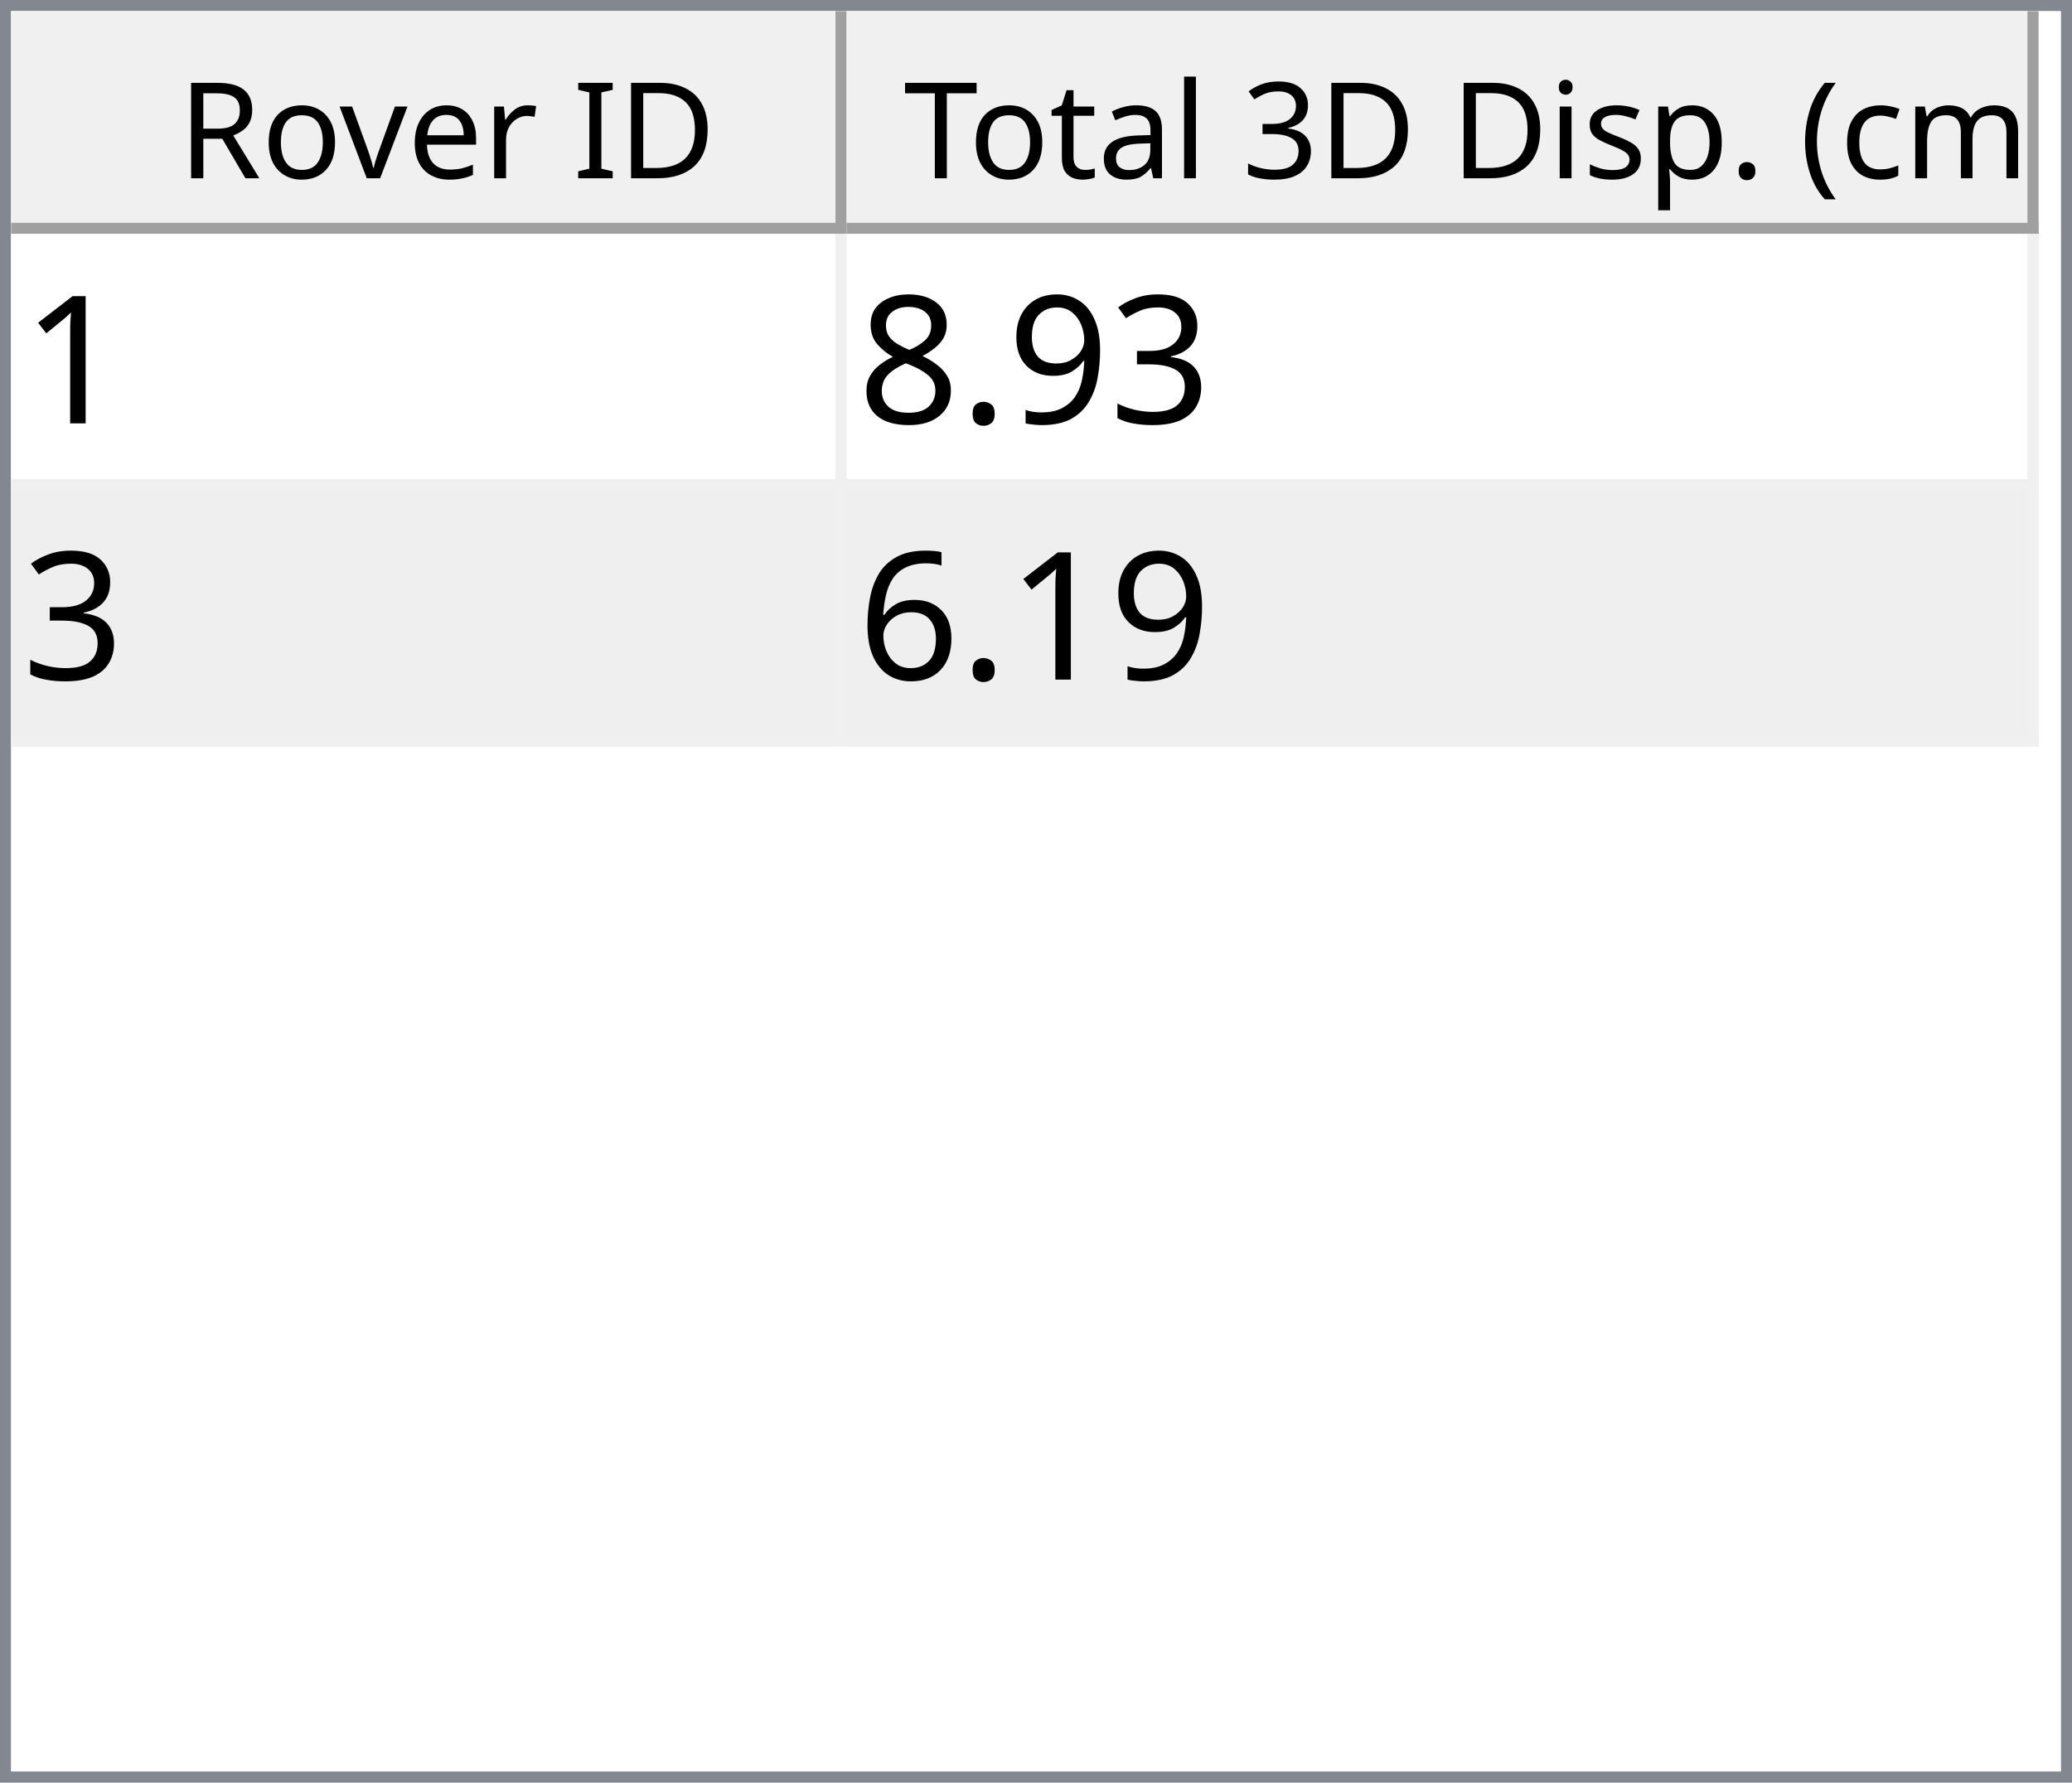
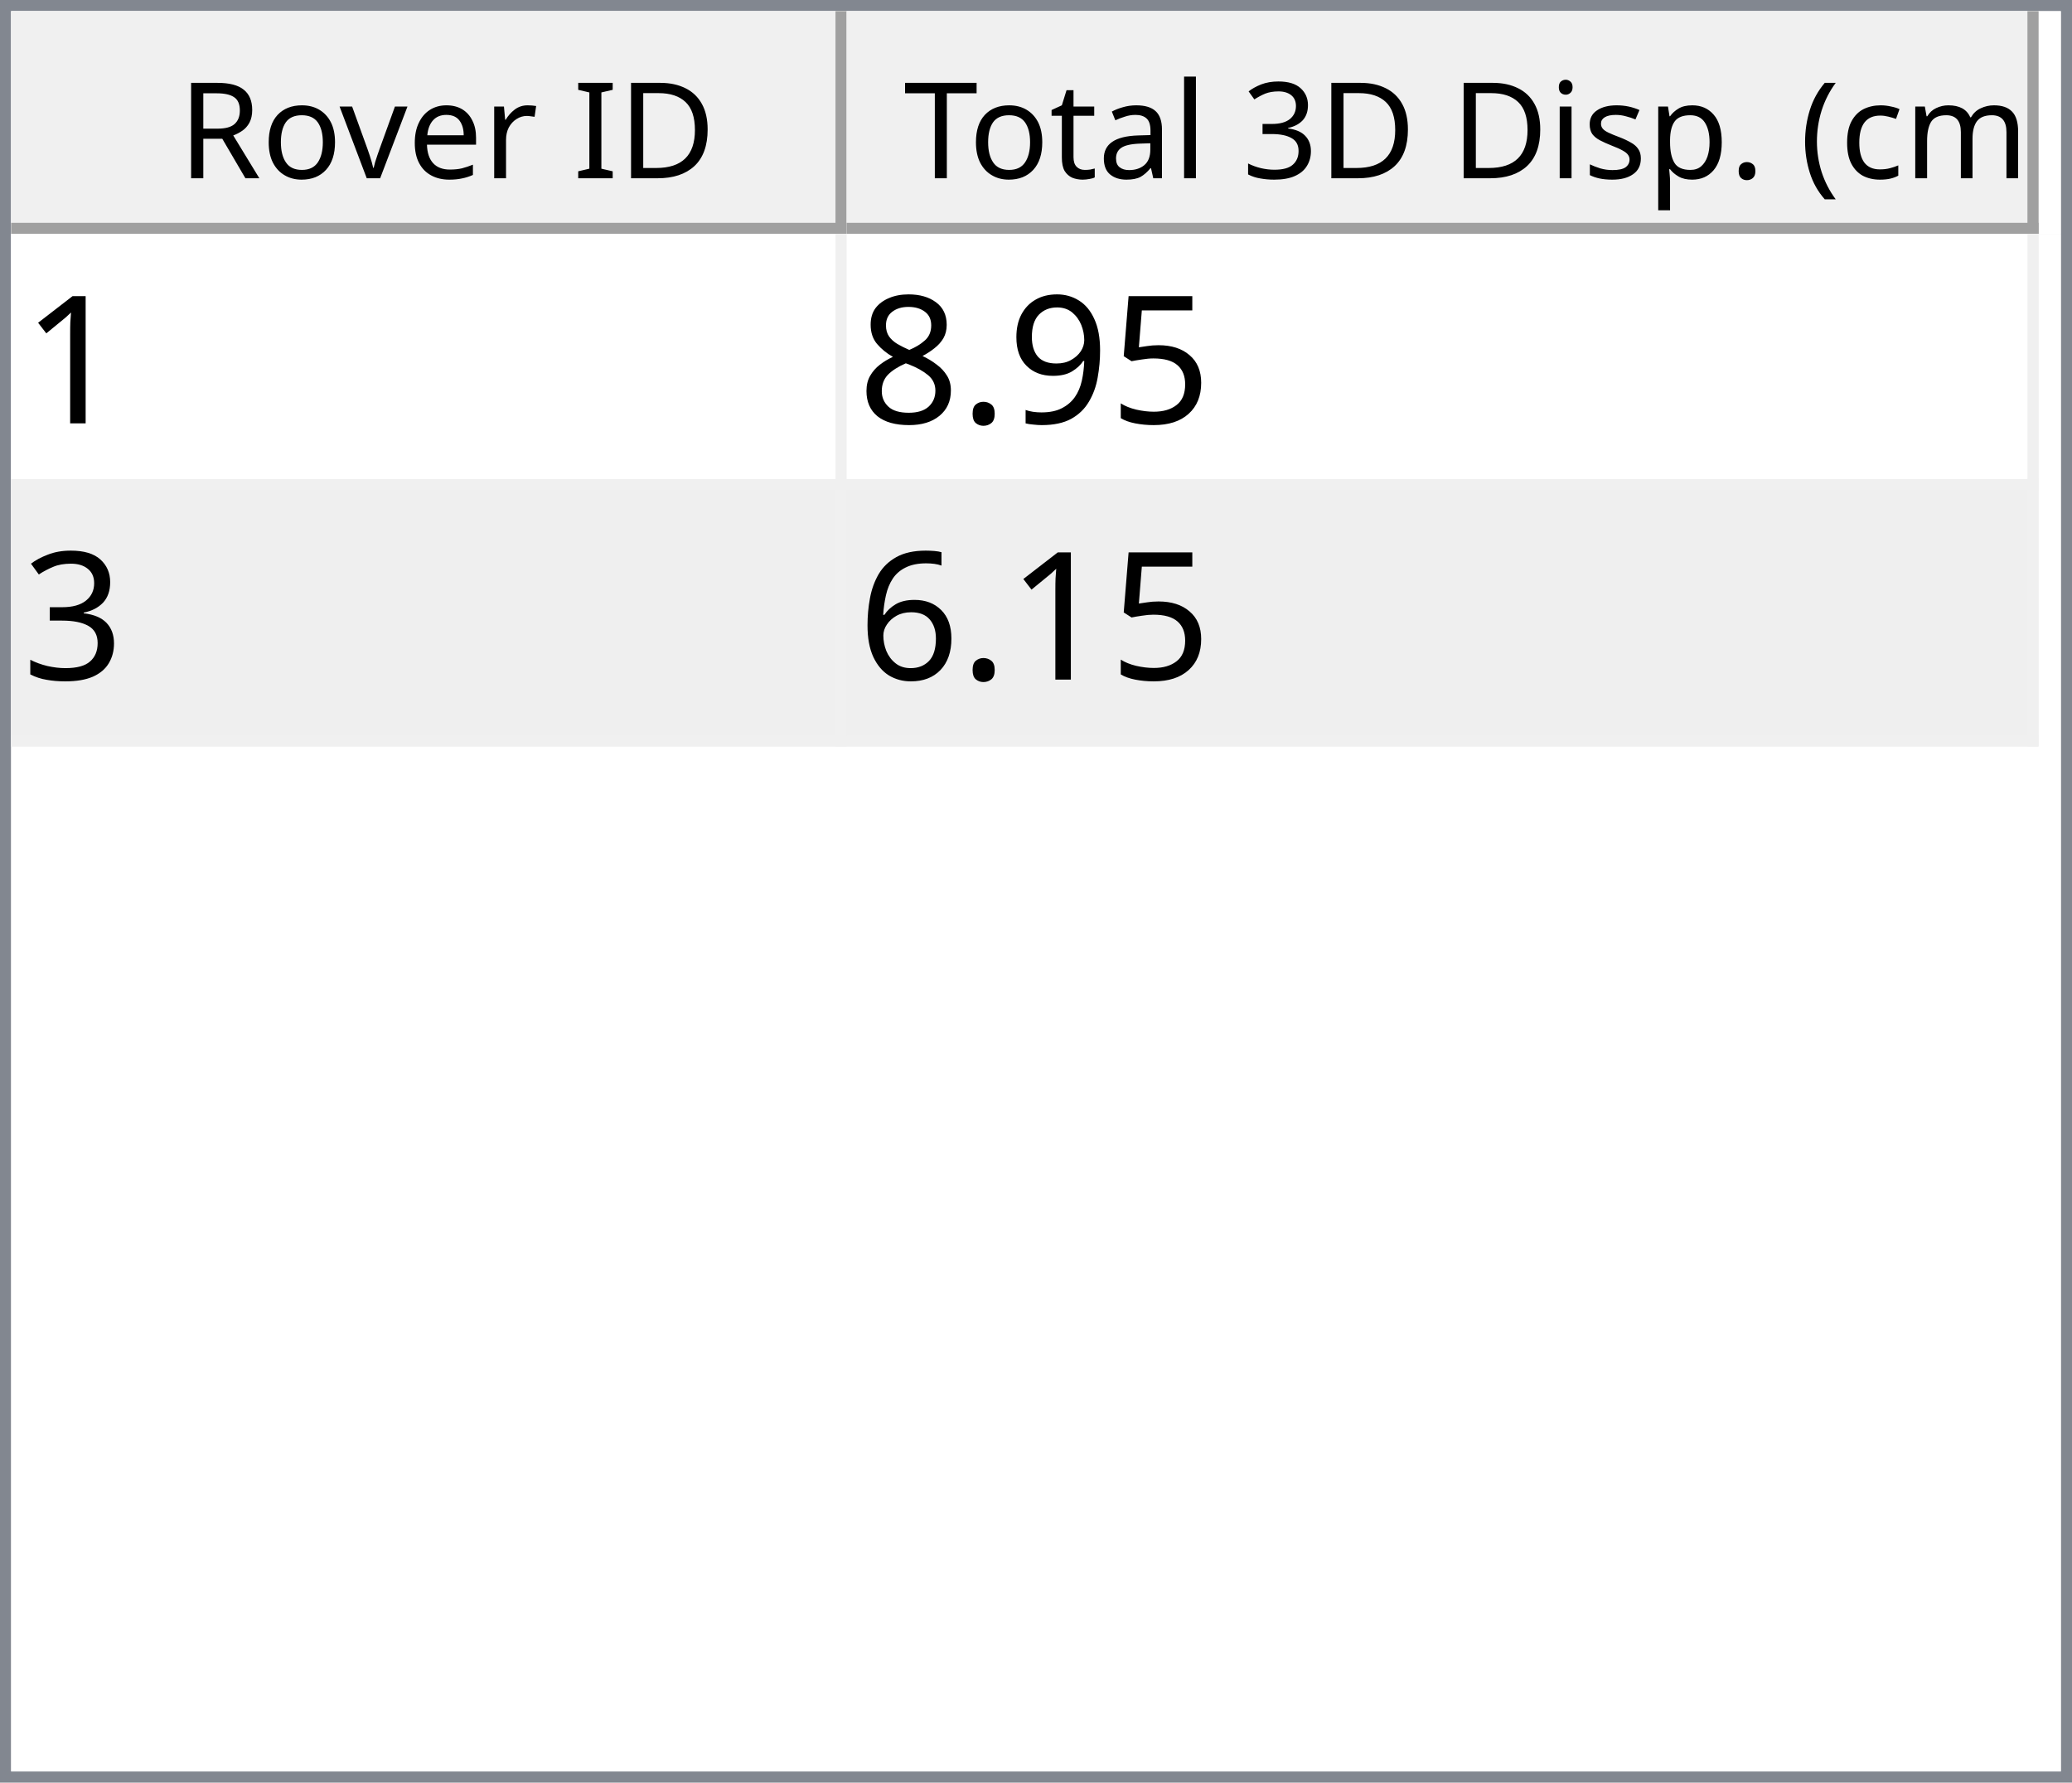
<svg xmlns="http://www.w3.org/2000/svg" style="fill-opacity:1; color-rendering:auto; color-interpolation:auto; text-rendering:auto; stroke:black; stroke-linecap:square; stroke-miterlimit:10; shape-rendering:auto; stroke-opacity:1; fill:black; stroke-dasharray:none; font-weight:normal; stroke-width:1; font-family:'Dialog'; font-style:normal; stroke-linejoin:miter; font-size:12px; stroke-dashoffset:0; image-rendering:auto;" width="186" height="160">
  <defs id="genericDefs" />
  <g>
    <defs id="defs1">
      <clipPath clipPathUnits="userSpaceOnUse" id="clipPath1">
        <path d="M0 0 L186 0 L186 160 L0 160 L0 0 Z" />
      </clipPath>
      <clipPath clipPathUnits="userSpaceOnUse" id="clipPath2">
        <path d="M0 0 L0 160 L186 160 L186 0 Z" />
      </clipPath>
      <clipPath clipPathUnits="userSpaceOnUse" id="clipPath3">
        <path d="M0 0 L0 20 L184 20 L184 0 Z" />
      </clipPath>
      <clipPath clipPathUnits="userSpaceOnUse" id="clipPath4">
        <path d="M0 0 L0 20 L75 20 L75 0 Z" />
      </clipPath>
      <clipPath clipPathUnits="userSpaceOnUse" id="clipPath5">
        <path d="M1 1 L1 19 L74 19 L74 1 Z" />
      </clipPath>
      <clipPath clipPathUnits="userSpaceOnUse" id="clipPath6">
        <path d="M0 0 L0 18 L73 18 L73 0 Z" />
      </clipPath>
      <clipPath clipPathUnits="userSpaceOnUse" id="clipPath7">
        <path d="M-0.5 -0.5 L-0.5 19.5 L74.5 19.5 L74.5 -0.5 Z" />
      </clipPath>
      <clipPath clipPathUnits="userSpaceOnUse" id="clipPath8">
        <path d="M0 0 L0 20 L107 20 L107 0 Z" />
      </clipPath>
      <clipPath clipPathUnits="userSpaceOnUse" id="clipPath9">
        <path d="M1 1 L1 19 L106 19 L106 1 Z" />
      </clipPath>
      <clipPath clipPathUnits="userSpaceOnUse" id="clipPath10">
        <path d="M0 0 L0 18 L105 18 L105 0 Z" />
      </clipPath>
      <clipPath clipPathUnits="userSpaceOnUse" id="clipPath11">
        <path d="M-0.5 -0.5 L-0.5 19.5 L106.5 19.5 L106.5 -0.5 Z" />
      </clipPath>
      <clipPath clipPathUnits="userSpaceOnUse" id="clipPath12">
        <path d="M0 0 L0 138 L184 138 L184 0 Z" />
      </clipPath>
      <clipPath clipPathUnits="userSpaceOnUse" id="clipPath13">
        <path d="M0 0 L0 46 L182 46 L182 0 Z" />
      </clipPath>
      <clipPath clipPathUnits="userSpaceOnUse" id="clipPath14">
        <path d="M-0.5 -0.5 L-0.5 45.5 L181.5 45.5 L181.5 -0.5 Z" />
      </clipPath>
      <clipPath clipPathUnits="userSpaceOnUse" id="clipPath15">
        <path d="M0 0 L0 22 L74 22 L74 0 Z" />
      </clipPath>
      <clipPath clipPathUnits="userSpaceOnUse" id="clipPath16">
        <path d="M0 0 L0 22 L106 22 L106 0 Z" />
      </clipPath>
      <font horiz-adv-x="64.551" id="font1">
        <font-face ascent="107.91" descent="25.098" units-per-em="100" style="font-style:normal; font-family:Segoe UI; font-weight:normal;" />
        <missing-glyph horiz-adv-x="64.551" d="M8.109 0 L8.109 68.266 L56.453 68.266 L56.453 0 L8.109 0 ZM15.328 7.234 L49.219 7.234 L49.219 61.031 L15.328 61.031 L15.328 7.234 Z" />
        <glyph unicode="D" horiz-adv-x="70.117" d="M9.188 0 L9.188 70.016 L28.516 70.016 Q65.531 70.016 65.531 35.891 Q65.531 19.672 55.25 9.836 Q44.969 0 27.734 0 L9.188 0 ZM17.391 62.594 L17.391 7.422 L27.828 7.422 Q41.609 7.422 49.273 14.797 Q56.938 22.172 56.938 35.688 Q56.938 62.594 28.328 62.594 L17.391 62.594 Z" />
        <glyph unicode="I" horiz-adv-x="26.611" d="M17.391 0 L9.188 0 L9.188 70.016 L17.391 70.016 L17.391 0 Z" />
        <glyph unicode=" " horiz-adv-x="27.393" d="" />
        <glyph unicode="r" horiz-adv-x="34.766" d="M34.188 41.891 Q32.078 43.5 28.125 43.5 Q23 43.5 19.555 38.672 Q16.109 33.844 16.109 25.484 L16.109 0 L8.109 0 L8.109 50 L16.109 50 L16.109 39.703 L16.312 39.703 Q18.016 44.969 21.531 47.922 Q25.047 50.875 29.391 50.875 Q32.516 50.875 34.188 50.203 L34.188 41.891 Z" />
        <glyph unicode="e" horiz-adv-x="52.295" d="M48.297 23 L12.984 23 Q13.188 14.656 17.484 10.109 Q21.781 5.562 29.297 5.562 Q37.75 5.562 44.828 11.141 L44.828 3.609 Q38.234 -1.172 27.391 -1.172 Q16.797 -1.172 10.742 5.641 Q4.688 12.453 4.688 24.812 Q4.688 36.469 11.305 43.82 Q17.922 51.172 27.734 51.172 Q37.547 51.172 42.922 44.828 Q48.297 38.484 48.297 27.203 L48.297 23 ZM40.094 29.781 Q40.047 36.719 36.75 40.578 Q33.453 44.438 27.594 44.438 Q21.922 44.438 17.969 40.383 Q14.016 36.328 13.094 29.781 L40.094 29.781 Z" />
        <glyph unicode="v" horiz-adv-x="47.9" d="M47.406 50 L27.484 0 L19.625 0 L0.688 50 L9.469 50 L22.172 13.672 Q23.578 9.672 23.922 6.688 L24.125 6.688 Q24.609 10.453 25.688 13.484 L38.969 50 L47.406 50 Z" />
        <glyph unicode="o" horiz-adv-x="58.594" d="M29 -1.172 Q17.922 -1.172 11.305 5.836 Q4.688 12.844 4.688 24.422 Q4.688 37.016 11.57 44.094 Q18.453 51.172 30.172 51.172 Q41.359 51.172 47.633 44.289 Q53.906 37.406 53.906 25.203 Q53.906 13.234 47.141 6.031 Q40.375 -1.172 29 -1.172 ZM29.594 44.438 Q21.875 44.438 17.383 39.188 Q12.891 33.938 12.891 24.703 Q12.891 15.828 17.43 10.695 Q21.969 5.562 29.594 5.562 Q37.359 5.562 41.531 10.594 Q45.703 15.625 45.703 24.906 Q45.703 34.281 41.531 39.359 Q37.359 44.438 29.594 44.438 Z" />
        <glyph unicode="R" horiz-adv-x="59.814" d="M59.375 0 L49.609 0 L37.891 19.625 Q36.281 22.359 34.766 24.289 Q33.25 26.219 31.664 27.438 Q30.078 28.656 28.25 29.219 Q26.422 29.781 24.125 29.781 L17.391 29.781 L17.391 0 L9.188 0 L9.188 70.016 L30.078 70.016 Q34.672 70.016 38.555 68.867 Q42.438 67.719 45.289 65.375 Q48.141 63.031 49.758 59.547 Q51.375 56.062 51.375 51.375 Q51.375 47.703 50.273 44.656 Q49.172 41.609 47.148 39.211 Q45.125 36.812 42.266 35.133 Q39.406 33.453 35.844 32.516 L35.844 32.328 Q37.594 31.547 38.891 30.547 Q40.188 29.547 41.359 28.18 Q42.531 26.812 43.68 25.078 Q44.828 23.344 46.234 21.047 L59.375 0 ZM17.391 62.594 L17.391 37.203 L28.516 37.203 Q31.594 37.203 34.203 38.133 Q36.812 39.062 38.719 40.797 Q40.625 42.531 41.703 45.047 Q42.781 47.562 42.781 50.688 Q42.781 56.297 39.141 59.445 Q35.5 62.594 28.609 62.594 L17.391 62.594 Z" />
        <glyph unicode=")" horiz-adv-x="30.176" d="M8.297 -15.922 L1.172 -15.922 Q16.406 2.344 16.406 26.812 Q16.406 51.469 1.078 70.016 L8.297 70.016 Q23.531 52.156 23.531 26.703 Q23.531 1.375 8.297 -15.922 Z" />
        <glyph unicode="m" horiz-adv-x="86.133" d="M79.109 0 L71.094 0 L71.094 28.719 Q71.094 37.016 68.531 40.727 Q65.969 44.438 59.906 44.438 Q54.781 44.438 51.195 39.75 Q47.609 35.062 47.609 28.516 L47.609 0 L39.594 0 L39.594 29.688 Q39.594 44.438 28.219 44.438 Q22.953 44.438 19.531 40.016 Q16.109 35.594 16.109 28.516 L16.109 0 L8.109 0 L8.109 50 L16.109 50 L16.109 42.094 L16.312 42.094 Q21.625 51.172 31.844 51.172 Q36.969 51.172 40.773 48.312 Q44.578 45.453 46 40.828 Q51.562 51.172 62.594 51.172 Q79.109 51.172 79.109 30.812 L79.109 0 Z" />
        <glyph unicode="c" horiz-adv-x="46.191" d="M42.188 2.297 Q36.422 -1.172 28.516 -1.172 Q17.828 -1.172 11.258 5.789 Q4.688 12.75 4.688 23.828 Q4.688 36.188 11.766 43.68 Q18.844 51.172 30.672 51.172 Q37.25 51.172 42.281 48.734 L42.281 40.531 Q36.719 44.438 30.375 44.438 Q22.703 44.438 17.797 38.945 Q12.891 33.453 12.891 24.516 Q12.891 15.719 17.508 10.641 Q22.125 5.562 29.891 5.562 Q36.422 5.562 42.188 9.906 L42.188 2.297 Z" />
        <glyph unicode="(" horiz-adv-x="30.176" d="M29.109 -15.922 L21.969 -15.922 Q6.844 1.375 6.844 26.703 Q6.844 52.156 21.969 70.016 L29.203 70.016 Q13.875 51.469 13.875 26.812 Q13.875 2.344 29.109 -15.922 Z" />
        <glyph unicode="." horiz-adv-x="21.68" d="M10.891 -1.078 Q8.641 -1.078 7.055 0.539 Q5.469 2.156 5.469 4.391 Q5.469 6.641 7.055 8.273 Q8.641 9.906 10.891 9.906 Q13.188 9.906 14.797 8.273 Q16.406 6.641 16.406 4.391 Q16.406 2.156 14.797 0.539 Q13.188 -1.078 10.891 -1.078 Z" />
        <glyph unicode="p" horiz-adv-x="58.789" d="M16.312 7.234 L16.109 7.234 L16.109 -23 L8.109 -23 L8.109 50 L16.109 50 L16.109 41.219 L16.312 41.219 Q22.219 51.172 33.594 51.172 Q43.266 51.172 48.688 44.461 Q54.109 37.75 54.109 26.469 Q54.109 13.922 48 6.375 Q41.891 -1.172 31.297 -1.172 Q21.578 -1.172 16.312 7.234 ZM16.109 27.391 L16.109 20.406 Q16.109 14.203 20.141 9.883 Q24.172 5.562 30.375 5.562 Q37.641 5.562 41.773 11.133 Q45.906 16.703 45.906 26.609 Q45.906 34.969 42.047 39.703 Q38.188 44.438 31.594 44.438 Q24.609 44.438 20.359 39.578 Q16.109 34.719 16.109 27.391 Z" />
        <glyph unicode="s" horiz-adv-x="42.432" d="M5.078 1.812 L5.078 10.406 Q11.625 5.562 19.484 5.562 Q30.031 5.562 30.031 12.594 Q30.031 14.594 29.125 15.992 Q28.219 17.391 26.68 18.461 Q25.141 19.531 23.07 20.383 Q21 21.234 18.609 22.172 Q15.281 23.484 12.766 24.828 Q10.25 26.172 8.57 27.859 Q6.891 29.547 6.031 31.695 Q5.172 33.844 5.172 36.719 Q5.172 40.234 6.789 42.945 Q8.406 45.656 11.086 47.484 Q13.766 49.312 17.211 50.242 Q20.656 51.172 24.312 51.172 Q30.812 51.172 35.938 48.922 L35.938 40.828 Q30.422 44.438 23.25 44.438 Q21 44.438 19.195 43.922 Q17.391 43.406 16.094 42.477 Q14.797 41.547 14.086 40.258 Q13.375 38.969 13.375 37.406 Q13.375 35.453 14.086 34.133 Q14.797 32.812 16.164 31.789 Q17.531 30.766 19.484 29.938 Q21.438 29.109 23.922 28.125 Q27.25 26.859 29.883 25.516 Q32.516 24.172 34.375 22.484 Q36.234 20.797 37.234 18.602 Q38.234 16.406 38.234 13.375 Q38.234 9.672 36.602 6.938 Q34.969 4.203 32.234 2.398 Q29.5 0.594 25.93 -0.289 Q22.359 -1.172 18.453 -1.172 Q10.75 -1.172 5.078 1.812 Z" />
        <glyph unicode="i" horiz-adv-x="24.219" d="M12.203 62.703 Q10.062 62.703 8.547 64.164 Q7.031 65.625 7.031 67.875 Q7.031 70.125 8.547 71.609 Q10.062 73.094 12.203 73.094 Q14.406 73.094 15.945 71.609 Q17.484 70.125 17.484 67.875 Q17.484 65.719 15.945 64.211 Q14.406 62.703 12.203 62.703 ZM16.109 0 L8.109 0 L8.109 50 L16.109 50 L16.109 0 Z" />
        <glyph unicode="3" horiz-adv-x="53.906" d="M46.531 19.828 Q46.531 15.094 44.75 11.211 Q42.969 7.328 39.719 4.57 Q36.469 1.812 31.93 0.297 Q27.391 -1.219 21.922 -1.219 Q11.922 -1.219 6 2.594 L6 11.188 Q13.094 5.609 22.219 5.609 Q25.875 5.609 28.828 6.539 Q31.781 7.469 33.906 9.227 Q36.031 10.984 37.18 13.477 Q38.328 15.969 38.328 19.094 Q38.328 32.812 18.797 32.812 L12.984 32.812 L12.984 39.594 L18.5 39.594 Q35.797 39.594 35.797 52.484 Q35.797 64.406 22.609 64.406 Q15.188 64.406 8.688 59.422 L8.688 67.188 Q15.375 71.188 24.609 71.188 Q29 71.188 32.57 69.969 Q36.141 68.75 38.68 66.555 Q41.219 64.359 42.609 61.281 Q44 58.203 44 54.5 Q44 40.672 30.031 36.719 L30.031 36.531 Q33.594 36.141 36.625 34.797 Q39.656 33.453 41.852 31.305 Q44.047 29.156 45.289 26.25 Q46.531 23.344 46.531 19.828 Z" />
        <glyph unicode="l" horiz-adv-x="24.219" d="M16.109 0 L8.109 0 L8.109 74.031 L16.109 74.031 L16.109 0 Z" />
        <glyph unicode="a" horiz-adv-x="50.879" d="M43.891 0 L35.891 0 L35.891 7.812 L35.688 7.812 Q30.469 -1.172 20.312 -1.172 Q12.844 -1.172 8.617 2.781 Q4.391 6.734 4.391 13.281 Q4.391 27.297 20.906 29.594 L35.891 31.688 Q35.891 44.438 25.594 44.438 Q16.547 44.438 9.281 38.281 L9.281 46.484 Q16.656 51.172 26.266 51.172 Q43.891 51.172 43.891 32.516 L43.891 0 ZM35.891 25.297 L23.828 23.641 Q18.266 22.859 15.43 20.875 Q12.594 18.891 12.594 13.875 Q12.594 10.203 15.211 7.883 Q17.828 5.562 22.172 5.562 Q28.125 5.562 32.008 9.742 Q35.891 13.922 35.891 20.312 L35.891 25.297 Z" />
        <glyph unicode="t" horiz-adv-x="33.887" d="M31.297 0.484 Q28.469 -1.078 23.828 -1.078 Q10.688 -1.078 10.688 13.578 L10.688 43.172 L2.094 43.172 L2.094 50 L10.688 50 L10.688 62.203 L18.703 64.797 L18.703 50 L31.297 50 L31.297 43.172 L18.703 43.172 L18.703 14.984 Q18.703 9.969 20.414 7.82 Q22.125 5.672 26.078 5.672 Q29.109 5.672 31.297 7.328 L31.297 0.484 Z" />
        <glyph unicode="T" horiz-adv-x="52.393" d="M50.594 62.594 L30.375 62.594 L30.375 0 L22.172 0 L22.172 62.594 L2 62.594 L2 70.016 L50.594 70.016 L50.594 62.594 Z" />
      </font>
      <font horiz-adv-x="75.0" id="font2">
        <font-face ascent="100.537" descent="21.973" units-per-em="100" style="font-style:normal; font-family:sans-serif; font-weight:normal;" />
        <missing-glyph horiz-adv-x="75.0" d="M12.5 0 L12.5 62.5 L62.5 62.5 L62.5 0 L12.5 0 ZM14.062 1.562 L60.938 1.562 L60.938 60.938 L14.062 60.938 L14.062 1.562 Z" />
        <glyph unicode="1" horiz-adv-x="55.615" d="M37.25 0 L28.469 0 L28.469 56 Q25.297 52.984 20.141 49.953 Q14.984 46.922 10.891 45.406 L10.891 53.906 Q18.266 57.375 23.781 62.305 Q29.297 67.234 31.594 71.875 L37.25 71.875 L37.25 0 Z" />
-         <glyph unicode="3" horiz-adv-x="55.615" d="M4.203 18.891 L12.984 20.062 Q14.5 12.594 18.141 9.297 Q21.781 6 27 6 Q33.203 6 37.477 10.297 Q41.75 14.594 41.75 20.953 Q41.75 27 37.797 30.93 Q33.844 34.859 27.734 34.859 Q25.25 34.859 21.531 33.891 L22.516 41.609 Q23.391 41.5 23.922 41.5 Q29.547 41.5 34.039 44.43 Q38.531 47.359 38.531 53.469 Q38.531 58.297 35.258 61.477 Q31.984 64.656 26.812 64.656 Q21.688 64.656 18.266 61.43 Q14.844 58.203 13.875 51.766 L5.078 53.328 Q6.688 62.156 12.398 67.016 Q18.109 71.875 26.609 71.875 Q32.469 71.875 37.398 69.359 Q42.328 66.844 44.945 62.5 Q47.562 58.156 47.562 53.266 Q47.562 48.641 45.07 44.828 Q42.578 41.016 37.703 38.766 Q44.047 37.312 47.562 32.695 Q51.078 28.078 51.078 21.141 Q51.078 11.766 44.242 5.25 Q37.406 -1.266 26.953 -1.266 Q17.531 -1.266 11.305 4.352 Q5.078 9.969 4.203 18.891 Z" />
+         <glyph unicode="5" horiz-adv-x="55.615" d="M4.156 18.75 L13.375 19.531 Q14.406 12.797 18.141 9.398 Q21.875 6 27.156 6 Q33.5 6 37.891 10.789 Q42.281 15.578 42.281 23.484 Q42.281 31 38.062 35.352 Q33.844 39.703 27 39.703 Q22.75 39.703 19.336 37.773 Q15.922 35.844 13.969 32.766 L5.719 33.844 L12.641 70.609 L48.25 70.609 L48.25 62.203 L19.672 62.203 L15.828 42.969 Q22.266 47.469 29.344 47.469 Q38.719 47.469 45.164 40.969 Q51.609 34.469 51.609 24.266 Q51.609 14.547 45.953 7.469 Q39.062 -1.219 27.156 -1.219 Q17.391 -1.219 11.211 4.25 Q5.031 9.719 4.156 18.75 Z" />
        <glyph unicode="9" horiz-adv-x="55.615" d="M5.469 16.547 L13.922 17.328 Q14.984 11.375 18.016 8.688 Q21.047 6 25.781 6 Q29.828 6 32.883 7.859 Q35.938 9.719 37.891 12.82 Q39.844 15.922 41.164 21.195 Q42.484 26.469 42.484 31.938 Q42.484 32.516 42.438 33.688 Q39.797 29.5 35.234 26.883 Q30.672 24.266 25.344 24.266 Q16.453 24.266 10.305 30.711 Q4.156 37.156 4.156 47.703 Q4.156 58.594 10.578 65.234 Q17 71.875 26.656 71.875 Q33.641 71.875 39.43 68.117 Q45.219 64.359 48.219 57.398 Q51.219 50.438 51.219 37.25 Q51.219 23.531 48.242 15.406 Q45.266 7.281 39.383 3.031 Q33.5 -1.219 25.594 -1.219 Q17.188 -1.219 11.867 3.445 Q6.547 8.109 5.469 16.547 ZM41.453 48.141 Q41.453 55.719 37.43 60.156 Q33.406 64.594 27.734 64.594 Q21.875 64.594 17.531 59.812 Q13.188 55.031 13.188 47.406 Q13.188 40.578 17.312 36.305 Q21.438 32.031 27.484 32.031 Q33.594 32.031 37.523 36.305 Q41.453 40.578 41.453 48.141 Z" />
        <glyph unicode="." horiz-adv-x="27.783" d="M9.078 0 L9.078 10.016 L19.094 10.016 L19.094 0 L9.078 0 Z" />
        <glyph unicode="8" horiz-adv-x="55.615" d="M17.672 38.812 Q12.203 40.828 9.57 44.539 Q6.938 48.25 6.938 53.422 Q6.938 61.234 12.555 66.555 Q18.172 71.875 27.484 71.875 Q36.859 71.875 42.578 66.43 Q48.297 60.984 48.297 53.172 Q48.297 48.188 45.68 44.508 Q43.062 40.828 37.75 38.812 Q44.344 36.672 47.781 31.883 Q51.219 27.094 51.219 20.453 Q51.219 11.281 44.727 5.031 Q38.234 -1.219 27.641 -1.219 Q17.047 -1.219 10.547 5.055 Q4.047 11.328 4.047 20.703 Q4.047 27.688 7.594 32.398 Q11.141 37.109 17.672 38.812 ZM15.922 53.719 Q15.922 48.641 19.195 45.414 Q22.469 42.188 27.688 42.188 Q32.766 42.188 36.016 45.383 Q39.266 48.578 39.266 53.219 Q39.266 58.062 35.914 61.359 Q32.562 64.656 27.594 64.656 Q22.562 64.656 19.242 61.43 Q15.922 58.203 15.922 53.719 ZM13.094 20.656 Q13.094 16.891 14.875 13.375 Q16.656 9.859 20.172 7.93 Q23.688 6 27.734 6 Q34.031 6 38.133 10.055 Q42.234 14.109 42.234 20.359 Q42.234 26.703 38.016 30.859 Q33.797 35.016 27.438 35.016 Q21.234 35.016 17.164 30.914 Q13.094 26.812 13.094 20.656 Z" />
+         <glyph unicode="3" horiz-adv-x="55.615" d="M4.203 18.891 L12.984 20.062 Q14.5 12.594 18.141 9.297 Q21.781 6 27 6 Q33.203 6 37.477 10.297 Q41.75 14.594 41.75 20.953 Q41.75 27 37.797 30.93 Q33.844 34.859 27.734 34.859 Q25.25 34.859 21.531 33.891 L22.516 41.609 Q23.391 41.5 23.922 41.5 Q29.547 41.5 34.039 44.43 Q38.531 47.359 38.531 53.469 Q38.531 58.297 35.258 61.477 Q31.984 64.656 26.812 64.656 Q21.688 64.656 18.266 61.43 Q14.844 58.203 13.875 51.766 L5.078 53.328 Q6.688 62.156 12.398 67.016 Q18.109 71.875 26.609 71.875 Q32.469 71.875 37.398 69.359 Q42.328 66.844 44.945 62.5 Q47.562 58.156 47.562 53.266 Q47.562 48.641 45.07 44.828 Q42.578 41.016 37.703 38.766 Q44.047 37.312 47.562 32.695 Q51.078 28.078 51.078 21.141 Q51.078 11.766 44.242 5.25 Q37.406 -1.266 26.953 -1.266 Q17.531 -1.266 11.305 4.352 Q5.078 9.969 4.203 18.891 Z" />
        <glyph unicode="6" horiz-adv-x="55.615" d="M49.75 54.047 L41.016 53.375 Q39.844 58.547 37.703 60.891 Q34.125 64.656 28.906 64.656 Q24.703 64.656 21.531 62.312 Q17.391 59.281 14.992 53.469 Q12.594 47.656 12.5 36.922 Q15.672 41.75 20.266 44.094 Q24.859 46.438 29.891 46.438 Q38.672 46.438 44.852 39.969 Q51.031 33.5 51.031 23.25 Q51.031 16.5 48.125 10.719 Q45.219 4.938 40.141 1.859 Q35.062 -1.219 28.609 -1.219 Q17.625 -1.219 10.695 6.859 Q3.766 14.938 3.766 33.5 Q3.766 54.25 11.422 63.672 Q18.109 71.875 29.438 71.875 Q37.891 71.875 43.289 67.141 Q48.688 62.406 49.75 54.047 ZM13.875 23.188 Q13.875 18.656 15.797 14.508 Q17.719 10.359 21.188 8.18 Q24.656 6 28.469 6 Q34.031 6 38.039 10.492 Q42.047 14.984 42.047 22.703 Q42.047 30.125 38.086 34.398 Q34.125 38.672 28.125 38.672 Q22.172 38.672 18.023 34.398 Q13.875 30.125 13.875 23.188 Z" />
      </font>
    </defs>
    <g style="fill:white; stroke:white;">
      <rect x="0" y="0" width="186" style="clip-path:url(#clipPath1); stroke:none;" height="160" />
    </g>
    <g style="fill:white; text-rendering:optimizeSpeed; color-rendering:optimizeSpeed; image-rendering:optimizeSpeed; shape-rendering:crispEdges; stroke:white; color-interpolation:sRGB;">
      <rect x="0" width="186" height="160" y="0" style="stroke:none;" />
      <path style="stroke:none;" d="M0 160 L186 160 L186 0 L0 0 Z" />
    </g>
    <g style="fill:rgb(240,240,240); font-family:'Segoe UI'; stroke:rgb(240,240,240);">
      <rect x="0" y="0" width="186" style="clip-path:url(#clipPath2); stroke:none;" height="160" />
    </g>
    <g style="fill:rgb(130,135,144); font-family:'Segoe UI'; stroke:rgb(130,135,144);">
      <path d="M0 0 L186 0 L186 160 L0 160 L0 0 ZM1 1 L185 1 L185 159 L1 159 L1 1 Z" style="fill-rule:evenodd; clip-path:url(#clipPath2); stroke:none;" />
    </g>
    <g style="fill:white; font-family:'Segoe UI'; stroke:white;" transform="translate(1,1)">
      <rect x="0" y="0" width="184" style="clip-path:url(#clipPath3); stroke:none;" height="20" />
    </g>
    <g style="fill:rgb(240,240,240); font-family:'Segoe UI'; stroke:rgb(240,240,240);" transform="translate(1,1)">
      <rect x="0" y="0" width="75" style="clip-path:url(#clipPath4); stroke:none;" height="20" />
    </g>
    <g style="font-family:'Segoe UI';" transform="translate(2,2)">
      <text x="14" xml:space="preserve" y="14" style="clip-path:url(#clipPath6); stroke:none;">Rover ID</text>
    </g>
    <g style="fill:rgb(160,160,160); font-family:'Segoe UI'; stroke:rgb(160,160,160); stroke-linejoin:bevel;" transform="translate(1.5,1.5)">
      <line x1="74" x2="74" y1="0" style="fill:none; clip-path:url(#clipPath7);" y2="19" />
    </g>
    <g style="fill:rgb(160,160,160); font-family:'Segoe UI'; stroke:rgb(160,160,160); stroke-linejoin:bevel;" transform="matrix(1,0,0,1,1,1) translate(0.5,0.5)">
      <line x1="0" x2="74" y1="19" style="fill:none; clip-path:url(#clipPath7);" y2="19" />
    </g>
    <g style="fill:rgb(240,240,240); font-family:'Segoe UI'; stroke:rgb(240,240,240);" transform="translate(76,1)">
      <rect x="0" y="0" width="107" style="clip-path:url(#clipPath8); stroke:none;" height="20" />
    </g>
    <g style="font-family:'Segoe UI';" transform="translate(77,2)">
      <text x="1" xml:space="preserve" y="14" style="clip-path:url(#clipPath10); stroke:none;"> Total 3D Disp. (cm)</text>
    </g>
    <g style="fill:rgb(160,160,160); font-family:'Segoe UI'; stroke:rgb(160,160,160); stroke-linejoin:bevel;" transform="translate(76.5,1.5)">
      <line x1="106" x2="106" y1="0" style="fill:none; clip-path:url(#clipPath11);" y2="19" />
    </g>
    <g style="fill:rgb(160,160,160); font-family:'Segoe UI'; stroke:rgb(160,160,160); stroke-linejoin:bevel;" transform="matrix(1,0,0,1,76,1) translate(0.5,0.5)">
      <line x1="0" x2="106" y1="19" style="fill:none; clip-path:url(#clipPath11);" y2="19" />
    </g>
    <g style="fill:white; font-family:'Segoe UI'; stroke:white;" transform="translate(1,21)">
      <rect x="0" y="0" width="184" style="clip-path:url(#clipPath12); stroke:none;" height="138" />
    </g>
    <g style="fill:rgb(240,240,240); font-size:16px; font-family:sans-serif; stroke:rgb(240,240,240);" transform="translate(1,21)">
      <rect x="0" y="0" width="182" style="clip-path:url(#clipPath13); stroke:none;" height="46" />
      <line transform="translate(0.5,0.5)" x1="0" x2="181" y1="22" style="clip-path:url(#clipPath14); fill:none; stroke-linejoin:bevel;" y2="22" />
    </g>
    <g transform="matrix(1,0,0,1,1,21) translate(0.5,0.5)" style="fill:rgb(240,240,240); font-size:16px; font-family:sans-serif; stroke:rgb(240,240,240); stroke-linejoin:bevel;">
      <line x1="0" x2="181" y1="45" style="fill:none; clip-path:url(#clipPath14);" y2="45" />
    </g>
    <g transform="matrix(1,0,0,1,1,21) translate(0.5,0.5)" style="fill:rgb(240,240,240); font-size:16px; font-family:sans-serif; stroke:rgb(240,240,240); stroke-linejoin:bevel;">
      <line x1="74" x2="74" y1="0" style="fill:none; clip-path:url(#clipPath14);" y2="45" />
    </g>
    <g transform="matrix(1,0,0,1,1,21) translate(0.5,0.5)" style="fill:rgb(240,240,240); font-size:16px; font-family:sans-serif; stroke:rgb(240,240,240); stroke-linejoin:bevel;">
      <line x1="181" x2="181" y1="0" style="fill:none; clip-path:url(#clipPath14);" y2="45" />
    </g>
    <g style="fill:white; font-size:16px; font-family:sans-serif; stroke:white;" transform="matrix(1,0,0,1,1,21)">
      <rect x="0" y="0" width="74" style="clip-path:url(#clipPath15); stroke:none;" height="22" />
      <text x="1" y="17" style="fill:black; clip-path:url(#clipPath15); stroke:none;" xml:space="preserve">1</text>
    </g>
    <g style="fill:white; font-size:16px; font-family:sans-serif; stroke:white;" transform="matrix(1,0,0,1,1,21) translate(75,0)">
      <rect x="0" y="0" width="106" style="clip-path:url(#clipPath16); stroke:none;" height="22" />
-       <text x="1" y="17" style="fill:black; clip-path:url(#clipPath16); stroke:none;" xml:space="preserve">8.93</text>
+       <text x="1" y="17" style="fill:black; clip-path:url(#clipPath16); stroke:none;" xml:space="preserve">8.95</text>
    </g>
    <g style="fill:rgb(239,239,239); font-size:16px; font-family:sans-serif; stroke:rgb(239,239,239);" transform="matrix(1,0,0,1,1,21) translate(0,23)">
      <rect x="0" y="0" width="74" style="clip-path:url(#clipPath15); stroke:none;" height="22" />
      <text x="1" y="17" style="fill:black; clip-path:url(#clipPath15); stroke:none;" xml:space="preserve">3</text>
    </g>
    <g style="fill:rgb(239,239,239); font-size:16px; font-family:sans-serif; stroke:rgb(239,239,239);" transform="matrix(1,0,0,1,1,21) translate(75,23)">
      <rect x="0" y="0" width="106" style="clip-path:url(#clipPath16); stroke:none;" height="22" />
-       <text x="1" y="17" style="fill:black; clip-path:url(#clipPath16); stroke:none;" xml:space="preserve">6.19</text>
+       <text x="1" y="17" style="fill:black; clip-path:url(#clipPath16); stroke:none;" xml:space="preserve">6.15</text>
    </g>
  </g>
</svg>
